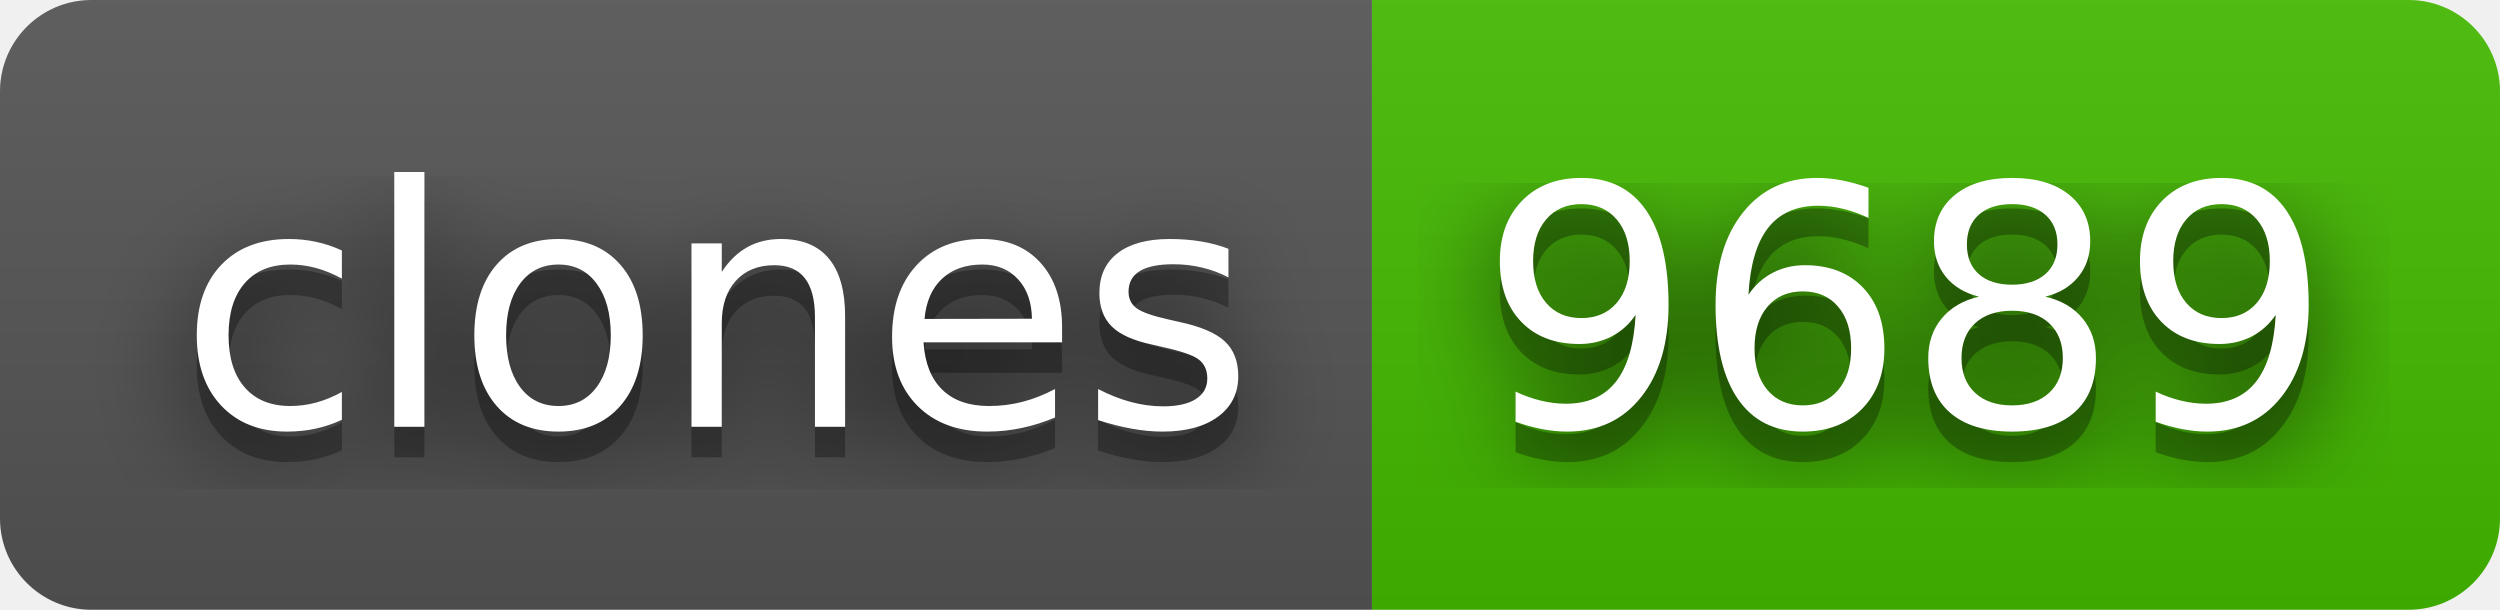
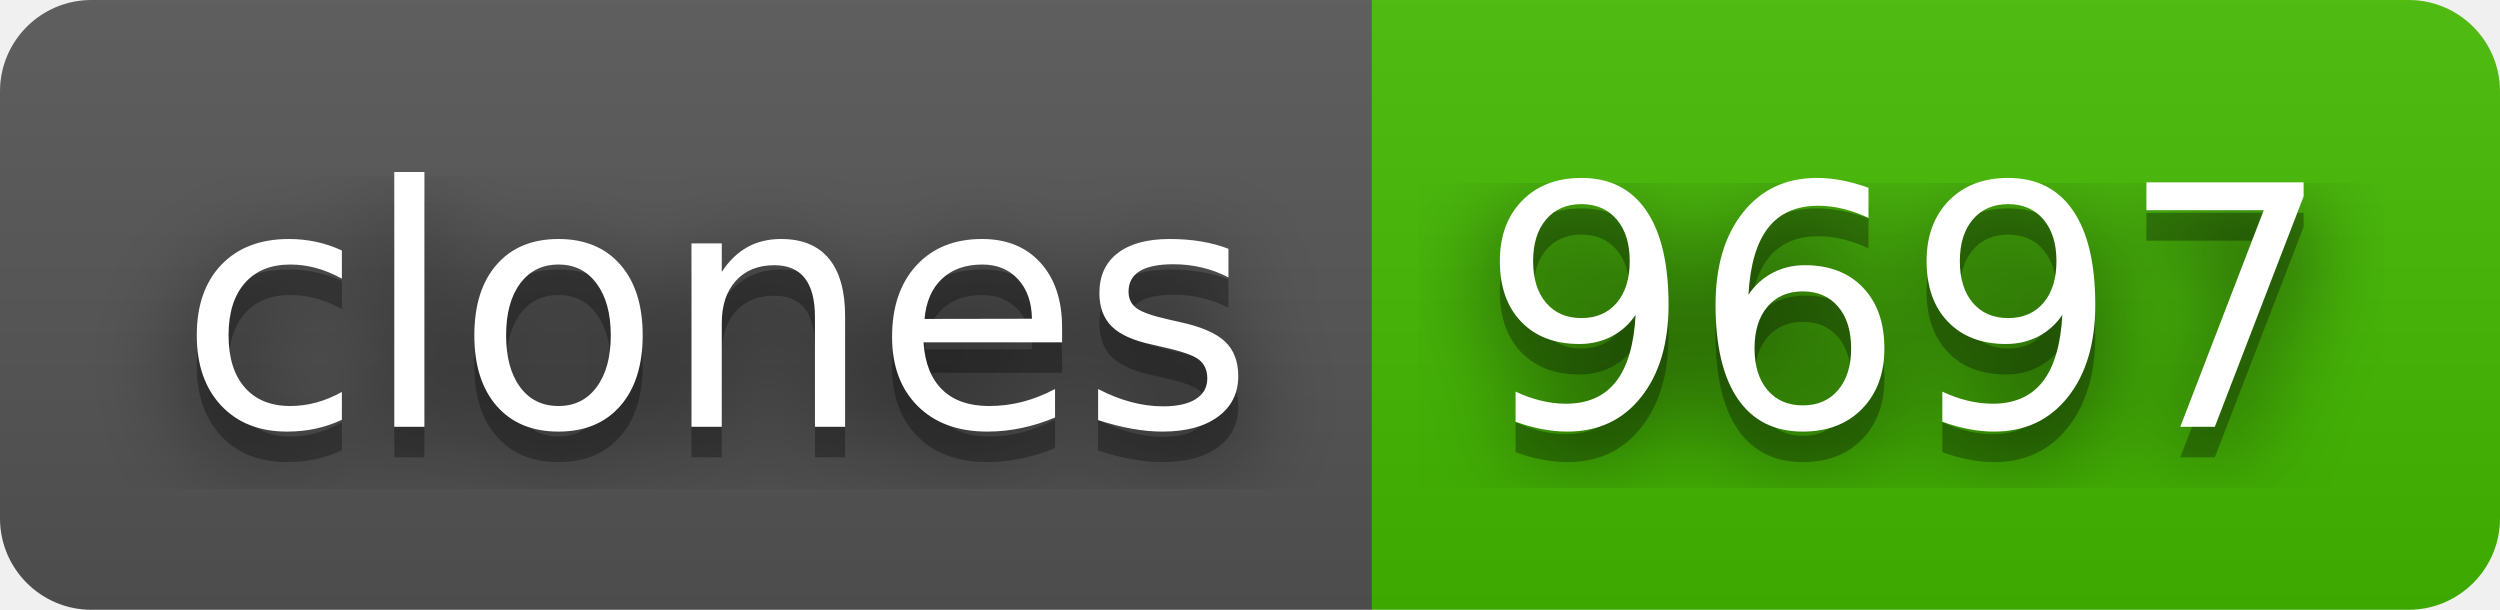
- <svg xmlns="http://www.w3.org/2000/svg" width="82" height="20" role="img" aria-label="clones: 9689">
+ <svg xmlns="http://www.w3.org/2000/svg" width="82" height="20" role="img" aria-label="clones: 9697">
  <filter id="blur">
    <feGaussianBlur stdDeviation="16" />
  </filter>
  <linearGradient id="s" x2="0" y2="100%">
    <stop offset="0" stop-color="#bbb" stop-opacity=".1" />
    <stop offset="1" stop-opacity=".1" />
  </linearGradient>
  <clipPath id="r">
    <rect width="82" height="20" rx="3" />
  </clipPath>
  <g clip-path="url(#r)">
    <rect width="45" height="20" fill="#555" />
    <rect x="45" width="37" height="20" fill="#4b0" />
    <rect width="82" height="20" fill="url(#s)" />
  </g>
  <g fill="#fff" text-anchor="middle" font-family="Verdana,Geneva,DejaVu Sans,sans-serif" text-rendering="geometricPrecision" font-size="110">
    <g transform="scale(.1)">
      <g aria-hidden="true" fill="#010101">
        <text x="235" y="150" fill-opacity=".8" filter="url(#blur)" textLength="350">clones</text>
        <text x="235" y="150" fill-opacity=".3" textLength="350">clones</text>
      </g>
      <text x="235" y="140" textLength="350">clones</text>
    </g>
    <g transform="scale(.1)">
      <g aria-hidden="true" fill="#010101">
-         <text x="625" y="150" fill-opacity=".8" filter="url(#blur)" textLength="270">9689</text>
-         <text x="625" y="150" fill-opacity=".3" textLength="270">9689</text>
+         <text x="625" y="150" fill-opacity=".8" filter="url(#blur)" textLength="270">9697</text>
+         <text x="625" y="150" fill-opacity=".3" textLength="270">9697</text>
      </g>
-       <text x="625" y="140" textLength="270">9689</text>
+       <text x="625" y="140" textLength="270">9697</text>
    </g>
  </g>
</svg>
